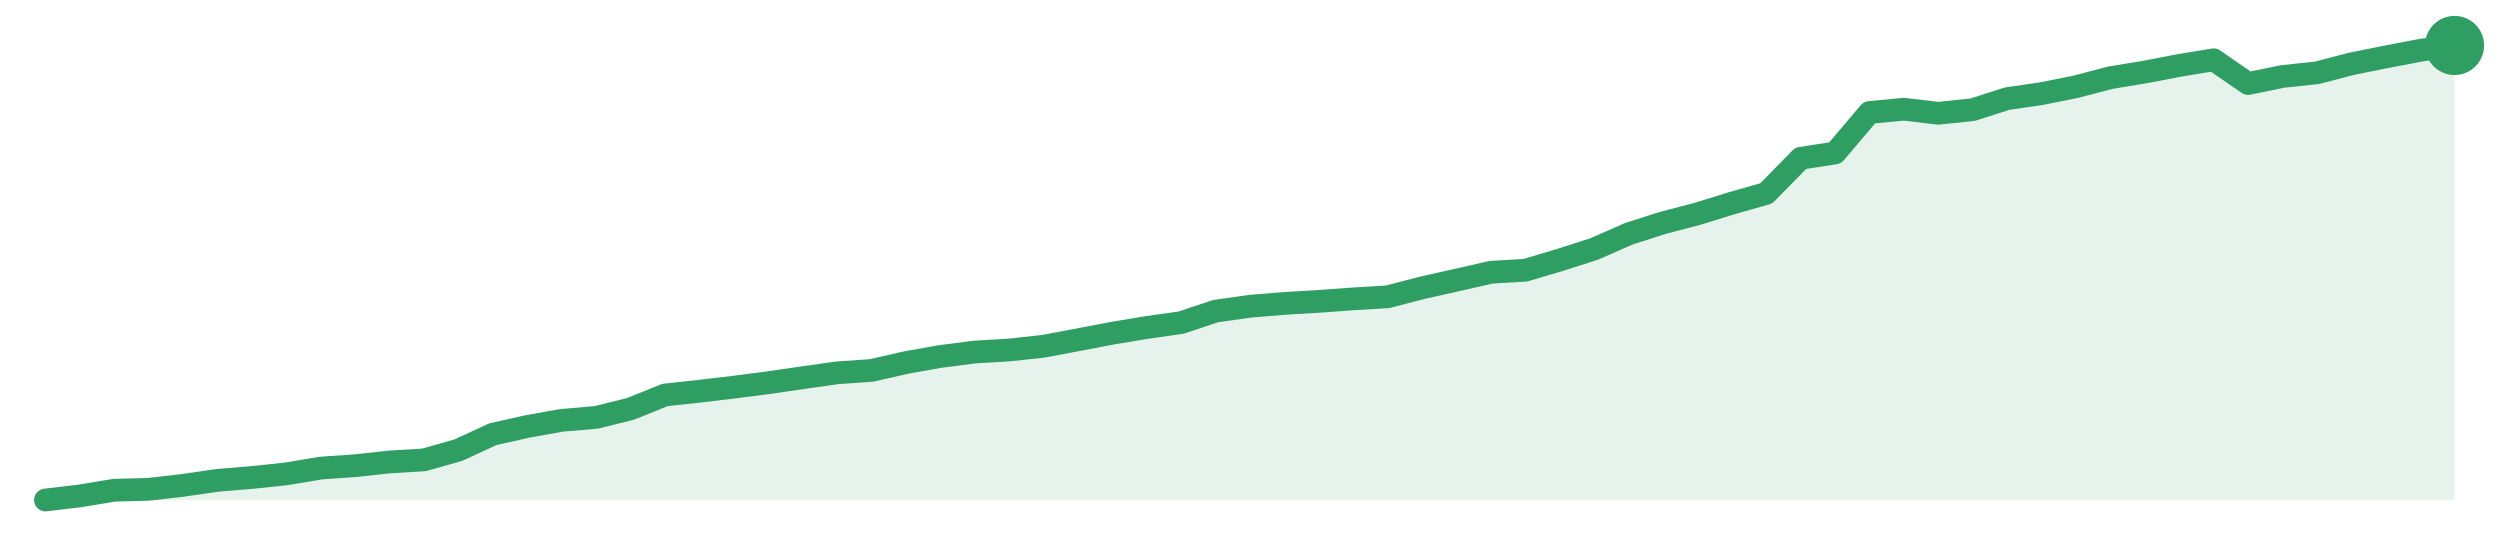
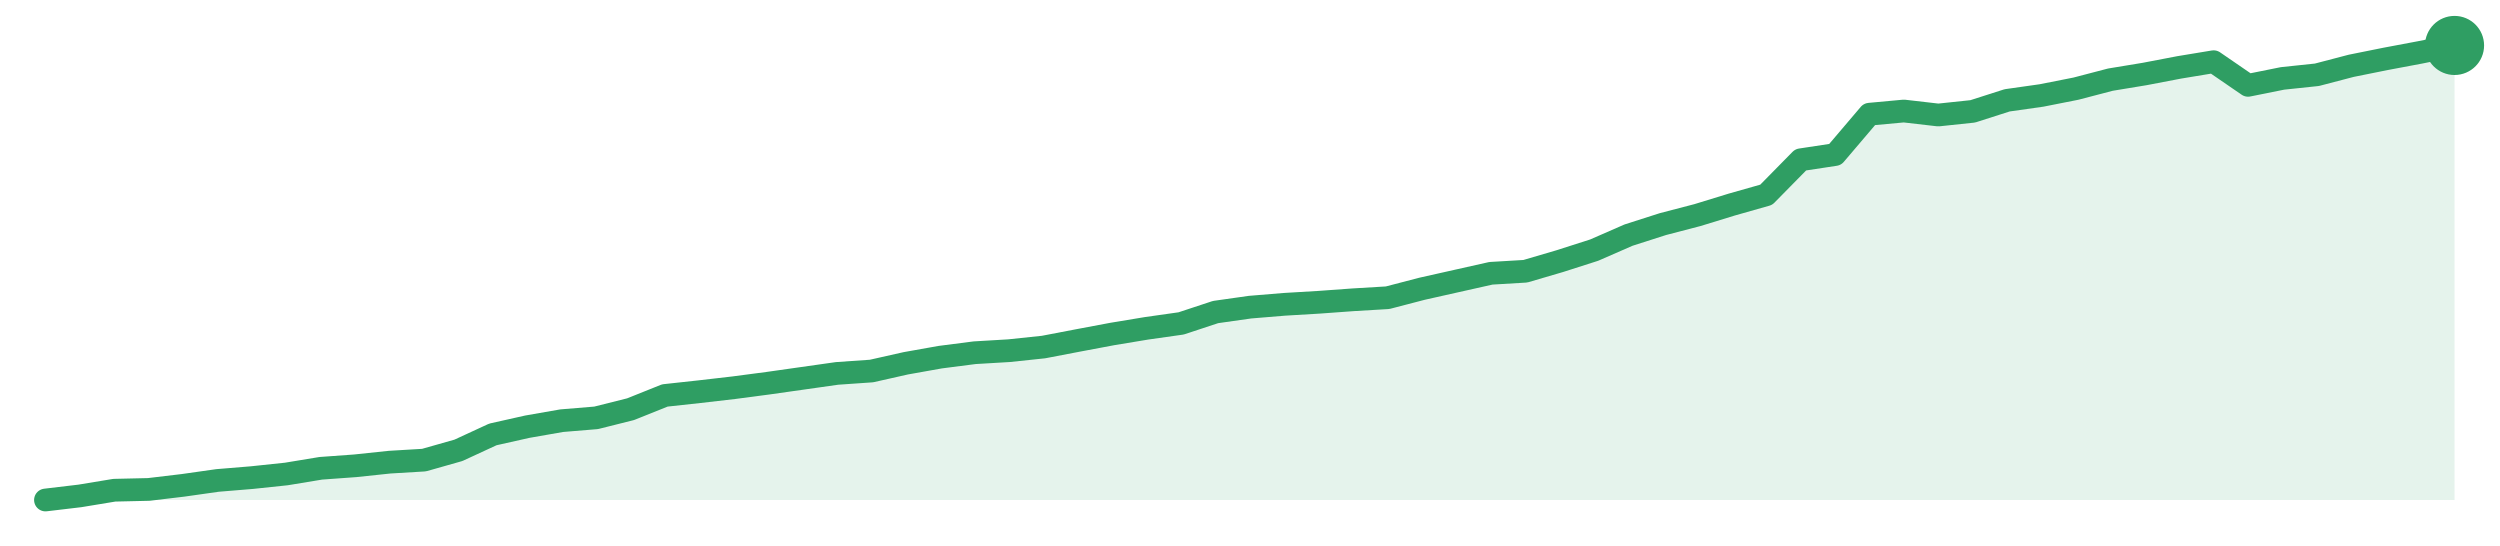
<svg xmlns="http://www.w3.org/2000/svg" width="220" height="48" viewBox="0 0 220 48" role="img" aria-label="trend">
-   <path d="M4.0,44.0 L4.0,44.0 L7.03,43.64 L10.06,43.14 L13.09,43.06 L16.11,42.71 L19.14,42.27 L22.17,42.02 L25.2,41.7 L28.23,41.19 L31.26,40.98 L34.29,40.65 L37.31,40.47 L40.34,39.61 L43.37,38.21 L46.4,37.53 L49.43,36.99 L52.46,36.73 L55.49,35.98 L58.51,34.76 L61.54,34.43 L64.57,34.07 L67.6,33.68 L70.63,33.24 L73.66,32.81 L76.69,32.6 L79.71,31.91 L82.74,31.37 L85.77,30.98 L88.8,30.8 L91.83,30.47 L94.86,29.9 L97.89,29.32 L100.91,28.82 L103.94,28.39 L106.97,27.38 L110.0,26.95 L113.03,26.7 L116.06,26.52 L119.09,26.3 L122.11,26.12 L125.14,25.33 L128.17,24.65 L131.2,23.96 L134.23,23.78 L137.26,22.88 L140.29,21.91 L143.31,20.58 L146.34,19.61 L149.37,18.82 L152.4,17.88 L155.43,17.02 L158.46,13.93 L161.49,13.46 L164.51,9.9 L167.54,9.61 L170.57,9.97 L173.6,9.65 L176.63,8.68 L179.66,8.24 L182.69,7.63 L185.71,6.84 L188.74,6.34 L191.77,5.76 L194.8,5.26 L197.83,7.35 L200.86,6.73 L203.89,6.41 L206.91,5.62 L209.94,5.01 L212.97,4.43 L216.0,4.0 L216.0,44.0 Z" fill="#2f9e631f" />
-   <path d="M4.0,44.0 L7.03,43.64 L10.06,43.14 L13.09,43.06 L16.11,42.71 L19.14,42.27 L22.17,42.02 L25.2,41.7 L28.23,41.19 L31.26,40.98 L34.29,40.65 L37.31,40.47 L40.34,39.61 L43.37,38.21 L46.4,37.53 L49.43,36.99 L52.46,36.73 L55.49,35.98 L58.51,34.76 L61.54,34.43 L64.57,34.07 L67.6,33.68 L70.63,33.24 L73.66,32.81 L76.69,32.6 L79.71,31.91 L82.74,31.37 L85.77,30.98 L88.8,30.8 L91.83,30.47 L94.86,29.9 L97.89,29.32 L100.91,28.82 L103.94,28.39 L106.97,27.38 L110.0,26.95 L113.03,26.7 L116.06,26.52 L119.09,26.3 L122.11,26.12 L125.14,25.33 L128.17,24.65 L131.2,23.96 L134.23,23.78 L137.26,22.88 L140.29,21.91 L143.31,20.58 L146.34,19.61 L149.37,18.82 L152.4,17.88 L155.43,17.02 L158.46,13.93 L161.49,13.46 L164.51,9.9 L167.54,9.61 L170.57,9.97 L173.6,9.65 L176.63,8.68 L179.66,8.24 L182.69,7.63 L185.71,6.84 L188.74,6.34 L191.77,5.76 L194.8,5.26 L197.83,7.35 L200.86,6.73 L203.89,6.41 L206.91,5.62 L209.94,5.01 L212.97,4.43 L216.0,4.0" fill="none" stroke="#2f9e63" stroke-width="2" stroke-linejoin="round" stroke-linecap="round" />
+   <path d="M4.0,44.0 L4.0,44.0 L7.03,43.64 L10.06,43.14 L13.09,43.07 L16.11,42.71 L19.14,42.28 L22.17,42.03 L25.2,41.71 L28.23,41.21 L31.26,40.99 L34.29,40.67 L37.31,40.49 L40.34,39.63 L43.37,38.23 L46.4,37.55 L49.43,37.02 L52.46,36.77 L55.49,36.01 L58.51,34.8 L61.54,34.47 L64.57,34.12 L67.6,33.72 L70.63,33.29 L73.66,32.86 L76.69,32.65 L79.71,31.97 L82.74,31.43 L85.77,31.04 L88.8,30.86 L91.83,30.54 L94.86,29.96 L97.89,29.39 L100.91,28.89 L103.94,28.46 L106.97,27.46 L110.0,27.03 L113.03,26.78 L116.06,26.6 L119.09,26.38 L122.11,26.2 L125.14,25.41 L128.17,24.73 L131.2,24.05 L134.23,23.87 L137.26,22.98 L140.29,22.01 L143.31,20.69 L146.34,19.72 L149.37,18.93 L152.4,18.0 L155.43,17.14 L158.46,14.06 L161.49,13.6 L164.51,10.05 L167.54,9.77 L170.57,10.12 L173.6,9.8 L176.63,8.83 L179.66,8.4 L182.69,7.8 L185.71,7.01 L188.74,6.51 L191.77,5.93 L194.8,5.43 L197.83,7.51 L200.86,6.9 L203.89,6.58 L206.91,5.79 L209.94,5.18 L212.97,4.61 L216.0,4.0 L216.0,44.0 Z" fill="#2f9e631f" />
+   <path d="M4.0,44.0 L7.03,43.64 L10.06,43.14 L13.09,43.07 L16.11,42.71 L19.14,42.28 L22.17,42.03 L25.2,41.71 L28.23,41.21 L31.26,40.99 L34.29,40.67 L37.31,40.49 L40.34,39.63 L43.37,38.23 L46.4,37.55 L49.43,37.02 L52.46,36.77 L55.49,36.01 L58.51,34.8 L61.54,34.47 L64.57,34.12 L67.6,33.72 L70.63,33.29 L73.66,32.86 L76.69,32.65 L79.71,31.97 L82.74,31.43 L85.77,31.04 L88.8,30.86 L91.83,30.54 L94.86,29.96 L97.89,29.39 L100.91,28.89 L103.94,28.46 L106.97,27.46 L110.0,27.03 L113.03,26.78 L116.06,26.6 L119.09,26.38 L122.11,26.2 L125.14,25.41 L128.17,24.73 L131.2,24.05 L134.23,23.87 L137.26,22.98 L140.29,22.01 L143.31,20.69 L146.34,19.72 L149.37,18.93 L152.4,18.0 L155.43,17.14 L158.46,14.06 L161.49,13.6 L164.51,10.05 L167.54,9.77 L170.57,10.12 L173.6,9.8 L176.63,8.83 L179.66,8.4 L182.69,7.8 L185.71,7.01 L188.74,6.51 L191.77,5.93 L194.8,5.43 L197.83,7.51 L200.86,6.9 L203.89,6.58 L206.91,5.79 L209.94,5.18 L212.97,4.61 L216.0,4.0" fill="none" stroke="#2f9e63" stroke-width="2" stroke-linejoin="round" stroke-linecap="round" />
  <circle cx="216.0" cy="4.0" r="2.6" fill="#2f9e63" />
</svg>
